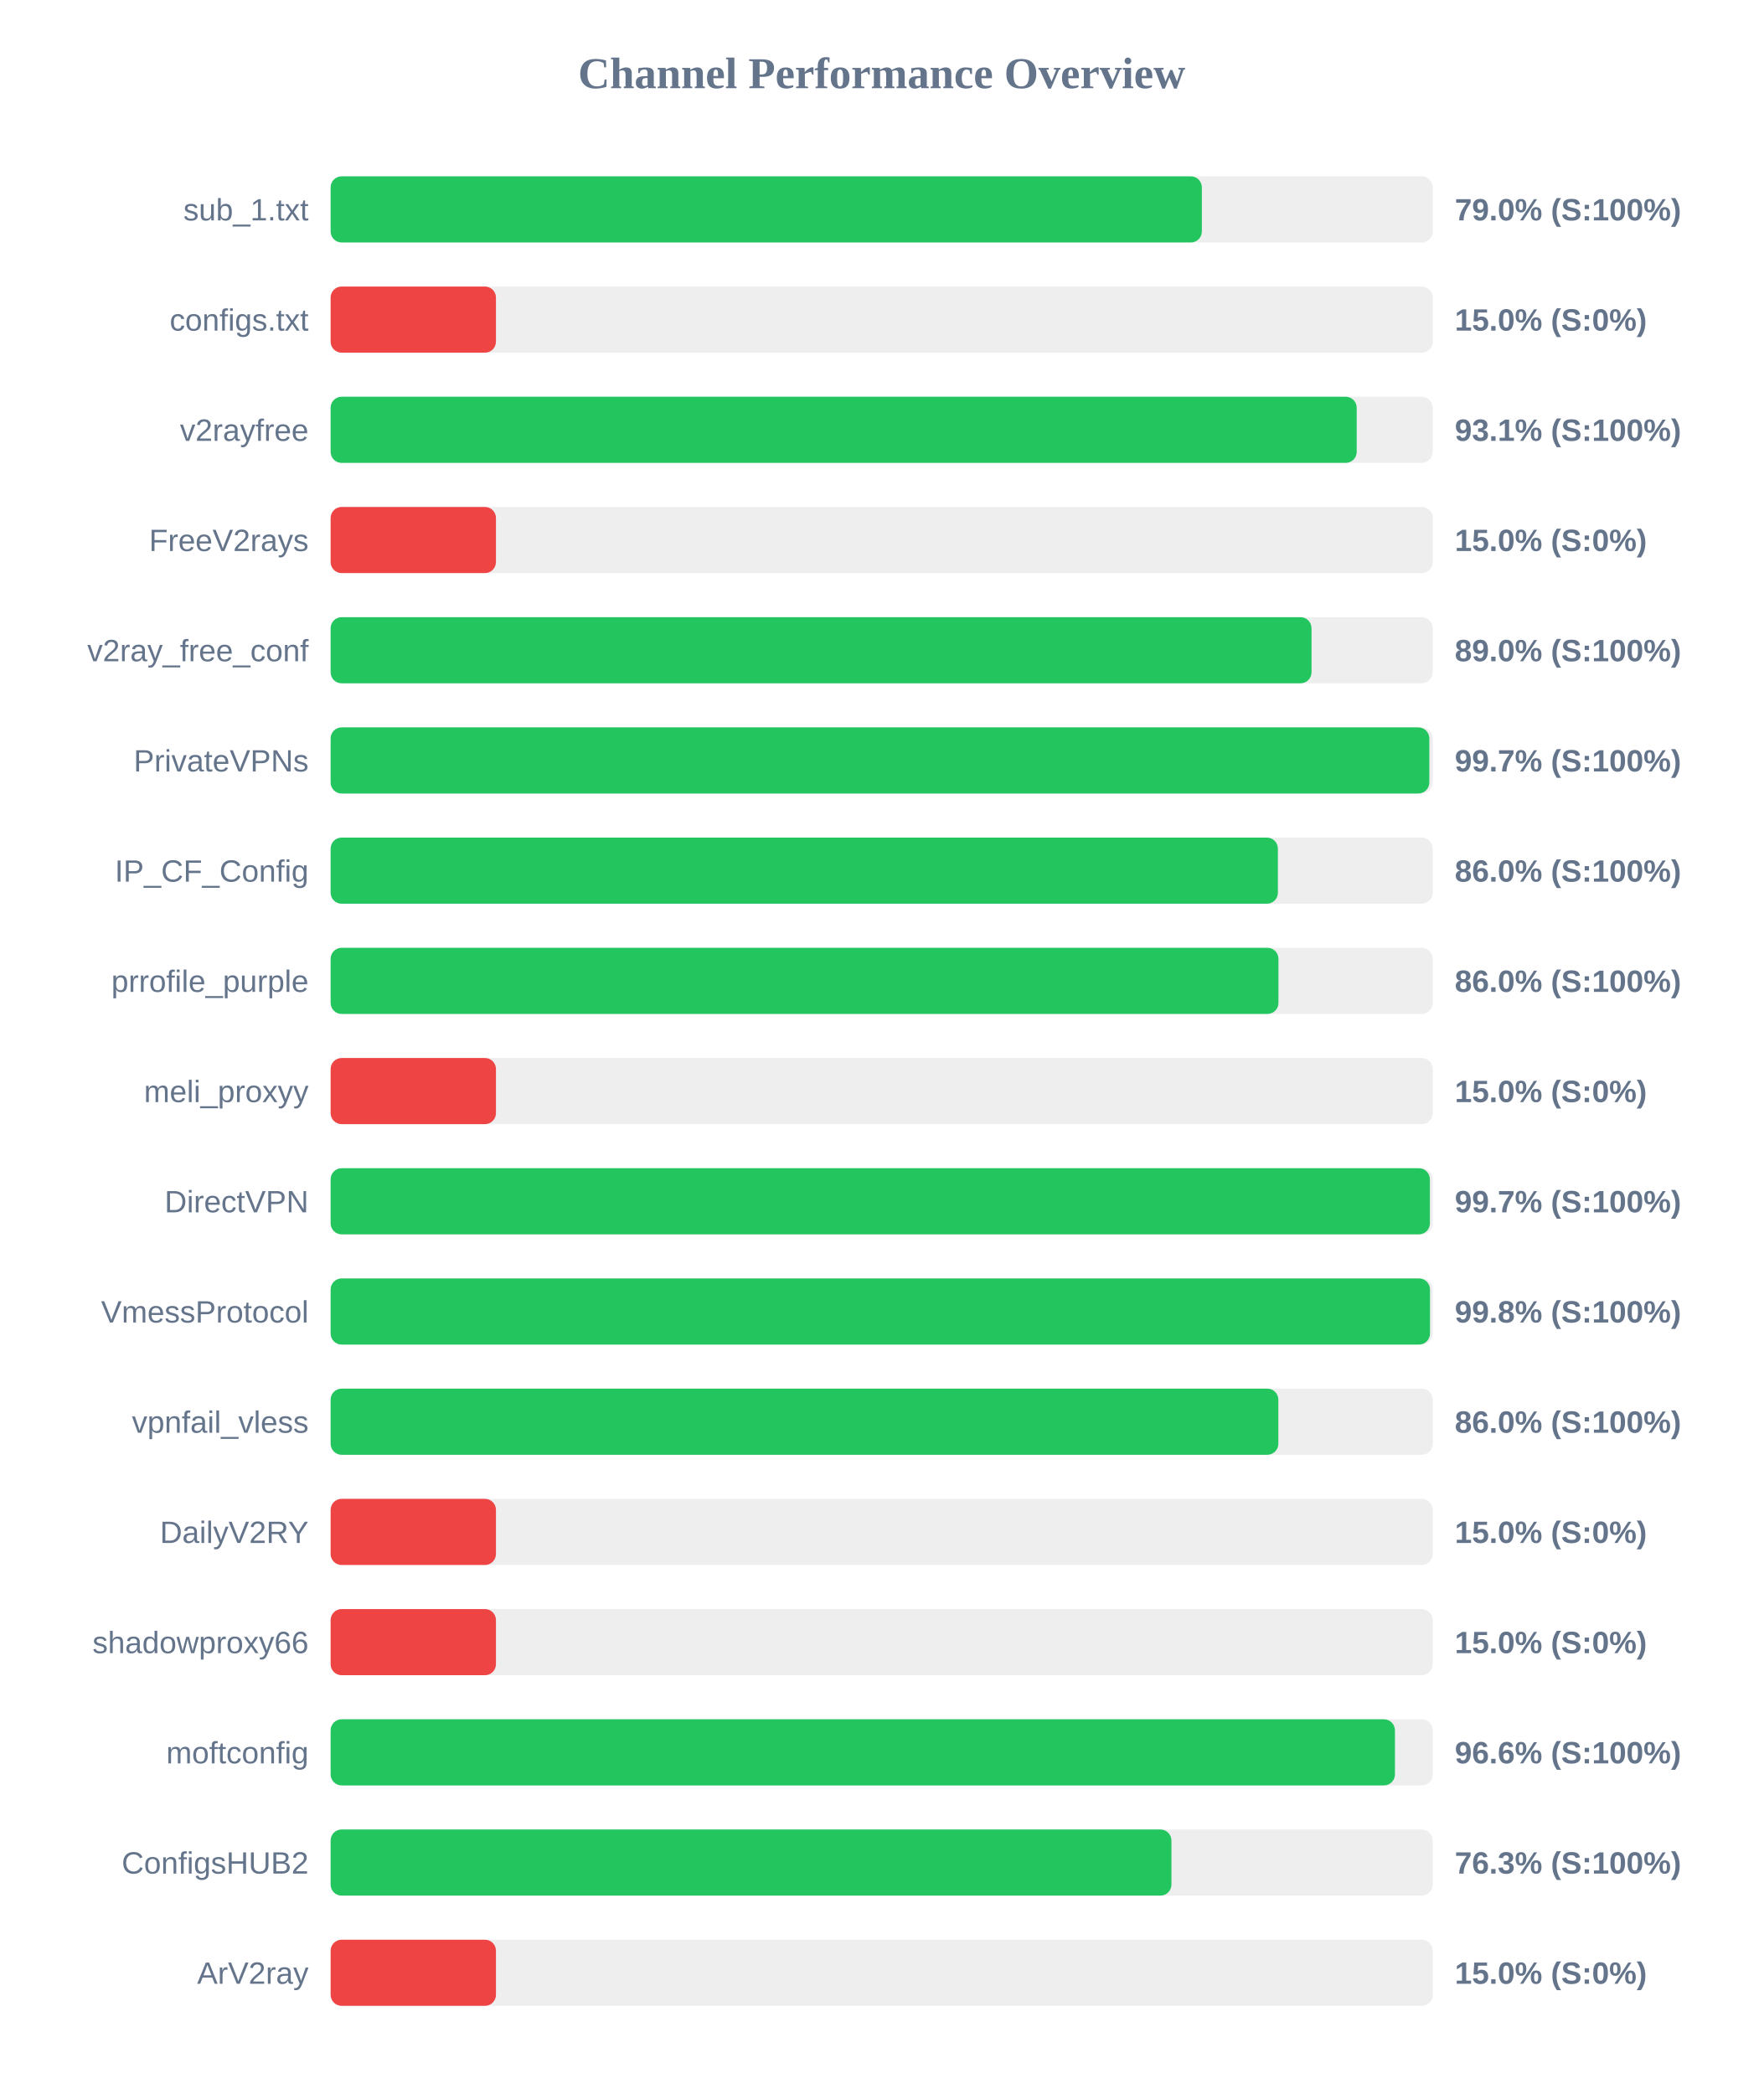
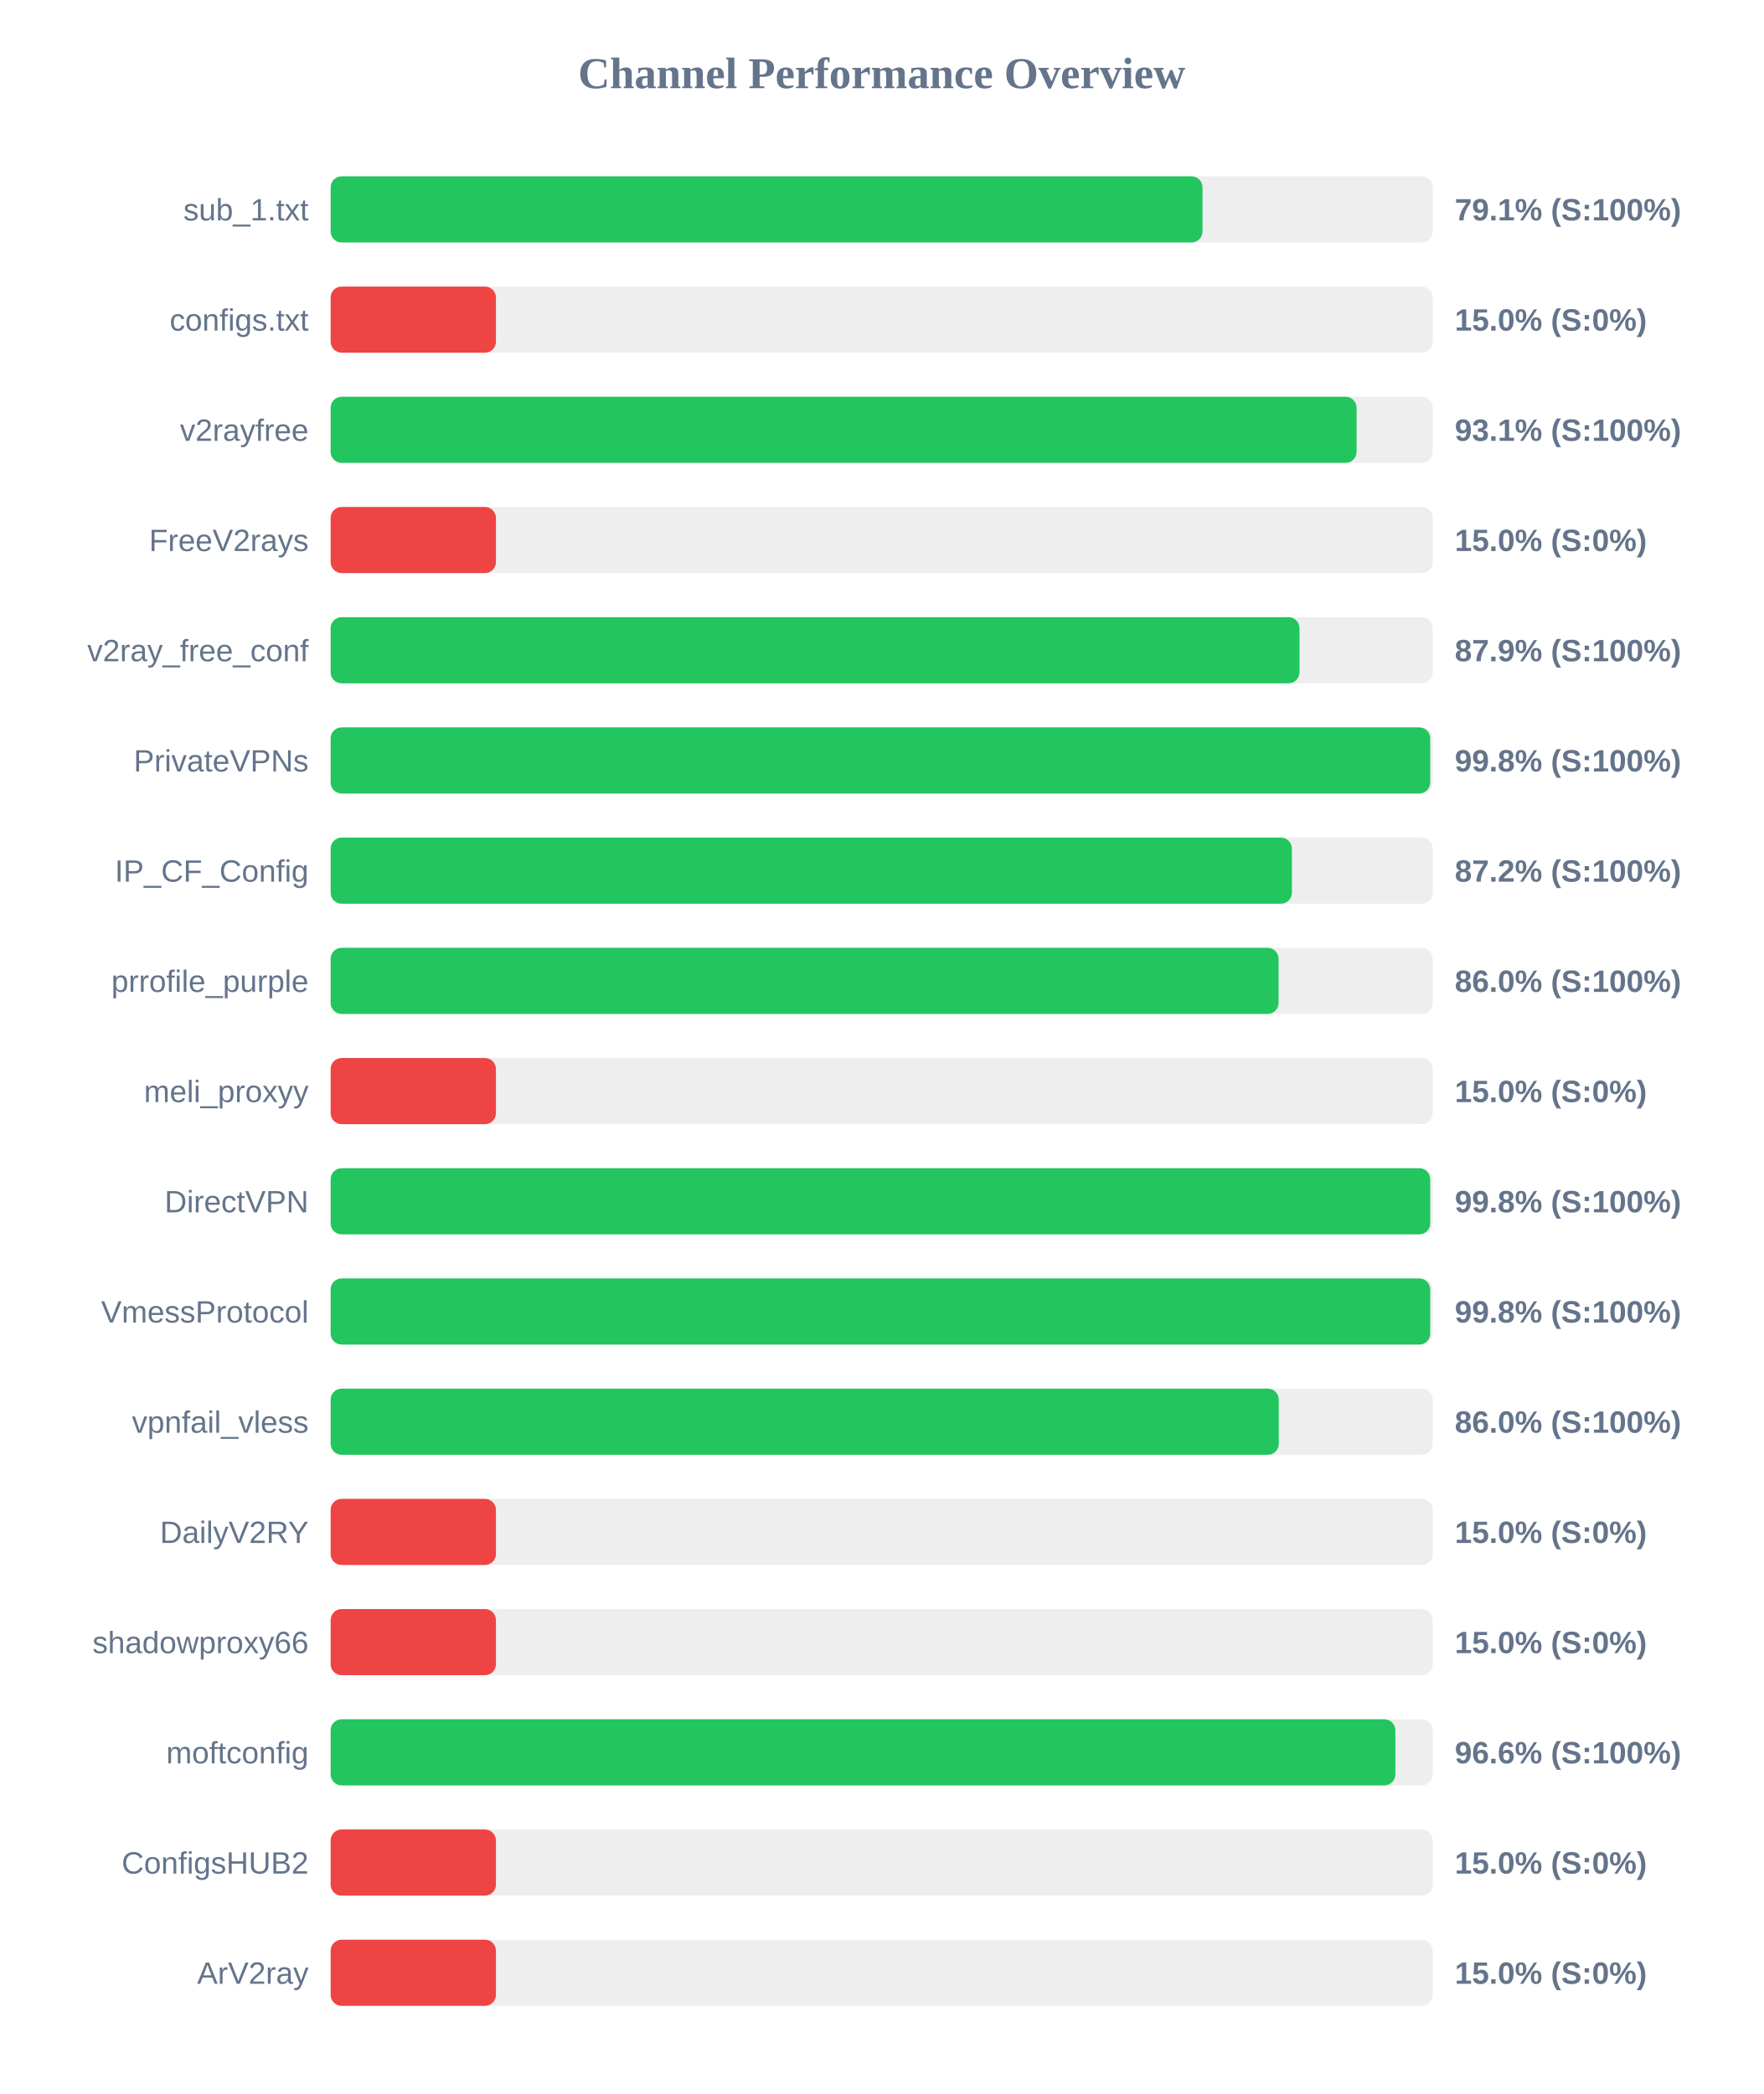
<svg xmlns="http://www.w3.org/2000/svg" width="800" height="950" version="1.1">
  <style>
        .row { font: 14px Arial; fill: #64748b; }
        .score { font: bold 14px Arial; fill: #64748b; }
    </style>
  <text x="400" y="40" text-anchor="middle" font-size="20px" font-weight="bold" fill="#64748b">Channel Performance Overview</text>
  <rect x="150" y="80" width="500" height="30" fill="#eee" rx="5" />
-   <rect x="150" y="80" width="395.25" height="30" fill="#22c55e" rx="5" />
+   <rect x="150" y="80" width="395.55" height="30" fill="#22c55e" rx="5" />
  <text x="140" y="100" text-anchor="end" class="row">sub_1.txt</text>
-   <text x="660" y="100" text-anchor="start" class="score">79.0% (S:100%)</text>
+   <text x="660" y="100" text-anchor="start" class="score">79.1% (S:100%)</text>
  <rect x="150" y="130" width="500" height="30" fill="#eee" rx="5" />
  <rect x="150" y="130" width="75.0" height="30" fill="#ef4444" rx="5" />
  <text x="140" y="150" text-anchor="end" class="row">configs.txt</text>
  <text x="660" y="150" text-anchor="start" class="score">15.0% (S:0%)</text>
  <rect x="150" y="180" width="500" height="30" fill="#eee" rx="5" />
-   <rect x="150" y="180" width="465.5" height="30" fill="#22c55e" rx="5" />
+   <rect x="150" y="180" width="465.45" height="30" fill="#22c55e" rx="5" />
  <text x="140" y="200" text-anchor="end" class="row">v2rayfree</text>
  <text x="660" y="200" text-anchor="start" class="score">93.1% (S:100%)</text>
  <rect x="150" y="230" width="500" height="30" fill="#eee" rx="5" />
  <rect x="150" y="230" width="75.0" height="30" fill="#ef4444" rx="5" />
  <text x="140" y="250" text-anchor="end" class="row">FreeV2rays</text>
  <text x="660" y="250" text-anchor="start" class="score">15.0% (S:0%)</text>
  <rect x="150" y="280" width="500" height="30" fill="#eee" rx="5" />
-   <rect x="150" y="280" width="445.0" height="30" fill="#22c55e" rx="5" />
+   <rect x="150" y="280" width="439.55" height="30" fill="#22c55e" rx="5" />
  <text x="140" y="300" text-anchor="end" class="row">v2ray_free_conf</text>
-   <text x="660" y="300" text-anchor="start" class="score">89.0% (S:100%)</text>
+   <text x="660" y="300" text-anchor="start" class="score">87.9% (S:100%)</text>
  <rect x="150" y="330" width="500" height="30" fill="#eee" rx="5" />
-   <rect x="150" y="330" width="498.45" height="30" fill="#22c55e" rx="5" />
+   <rect x="150" y="330" width="498.85" height="30" fill="#22c55e" rx="5" />
  <text x="140" y="350" text-anchor="end" class="row">PrivateVPNs</text>
-   <text x="660" y="350" text-anchor="start" class="score">99.7% (S:100%)</text>
+   <text x="660" y="350" text-anchor="start" class="score">99.8% (S:100%)</text>
  <rect x="150" y="380" width="500" height="30" fill="#eee" rx="5" />
-   <rect x="150" y="380" width="429.75" height="30" fill="#22c55e" rx="5" />
+   <rect x="150" y="380" width="436.1" height="30" fill="#22c55e" rx="5" />
  <text x="140" y="400" text-anchor="end" class="row">IP_CF_Config</text>
-   <text x="660" y="400" text-anchor="start" class="score">86.0% (S:100%)</text>
+   <text x="660" y="400" text-anchor="start" class="score">87.2% (S:100%)</text>
  <rect x="150" y="430" width="500" height="30" fill="#eee" rx="5" />
-   <rect x="150" y="430" width="430.0" height="30" fill="#22c55e" rx="5" />
+   <rect x="150" y="430" width="430.05" height="30" fill="#22c55e" rx="5" />
  <text x="140" y="450" text-anchor="end" class="row">prrofile_purple</text>
  <text x="660" y="450" text-anchor="start" class="score">86.0% (S:100%)</text>
  <rect x="150" y="480" width="500" height="30" fill="#eee" rx="5" />
  <rect x="150" y="480" width="75.0" height="30" fill="#ef4444" rx="5" />
  <text x="140" y="500" text-anchor="end" class="row">meli_proxyy</text>
  <text x="660" y="500" text-anchor="start" class="score">15.0% (S:0%)</text>
  <rect x="150" y="530" width="500" height="30" fill="#eee" rx="5" />
-   <rect x="150" y="530" width="498.7" height="30" fill="#22c55e" rx="5" />
+   <rect x="150" y="530" width="498.85" height="30" fill="#22c55e" rx="5" />
  <text x="140" y="550" text-anchor="end" class="row">DirectVPN</text>
-   <text x="660" y="550" text-anchor="start" class="score">99.7% (S:100%)</text>
+   <text x="660" y="550" text-anchor="start" class="score">99.8% (S:100%)</text>
  <rect x="150" y="580" width="500" height="30" fill="#eee" rx="5" />
-   <rect x="150" y="580" width="498.75" height="30" fill="#22c55e" rx="5" />
+   <rect x="150" y="580" width="498.85" height="30" fill="#22c55e" rx="5" />
  <text x="140" y="600" text-anchor="end" class="row">VmessProtocol</text>
  <text x="660" y="600" text-anchor="start" class="score">99.8% (S:100%)</text>
  <rect x="150" y="630" width="500" height="30" fill="#eee" rx="5" />
-   <rect x="150" y="630" width="429.95" height="30" fill="#22c55e" rx="5" />
+   <rect x="150" y="630" width="430.15" height="30" fill="#22c55e" rx="5" />
  <text x="140" y="650" text-anchor="end" class="row">vpnfail_vless</text>
  <text x="660" y="650" text-anchor="start" class="score">86.0% (S:100%)</text>
  <rect x="150" y="680" width="500" height="30" fill="#eee" rx="5" />
  <rect x="150" y="680" width="75.0" height="30" fill="#ef4444" rx="5" />
  <text x="140" y="700" text-anchor="end" class="row">DailyV2RY</text>
  <text x="660" y="700" text-anchor="start" class="score">15.0% (S:0%)</text>
  <rect x="150" y="730" width="500" height="30" fill="#eee" rx="5" />
  <rect x="150" y="730" width="75.0" height="30" fill="#ef4444" rx="5" />
  <text x="140" y="750" text-anchor="end" class="row">shadowproxy66</text>
  <text x="660" y="750" text-anchor="start" class="score">15.0% (S:0%)</text>
  <rect x="150" y="780" width="500" height="30" fill="#eee" rx="5" />
-   <rect x="150" y="780" width="482.85" height="30" fill="#22c55e" rx="5" />
+   <rect x="150" y="780" width="483.05" height="30" fill="#22c55e" rx="5" />
  <text x="140" y="800" text-anchor="end" class="row">moftconfig</text>
  <text x="660" y="800" text-anchor="start" class="score">96.6% (S:100%)</text>
  <rect x="150" y="830" width="500" height="30" fill="#eee" rx="5" />
-   <rect x="150" y="830" width="381.45" height="30" fill="#22c55e" rx="5" />
+   <rect x="150" y="830" width="75.0" height="30" fill="#ef4444" rx="5" />
  <text x="140" y="850" text-anchor="end" class="row">ConfigsHUB2</text>
-   <text x="660" y="850" text-anchor="start" class="score">76.3% (S:100%)</text>
+   <text x="660" y="850" text-anchor="start" class="score">15.0% (S:0%)</text>
  <rect x="150" y="880" width="500" height="30" fill="#eee" rx="5" />
  <rect x="150" y="880" width="75.0" height="30" fill="#ef4444" rx="5" />
  <text x="140" y="900" text-anchor="end" class="row">ArV2ray</text>
  <text x="660" y="900" text-anchor="start" class="score">15.0% (S:0%)</text>
</svg>
